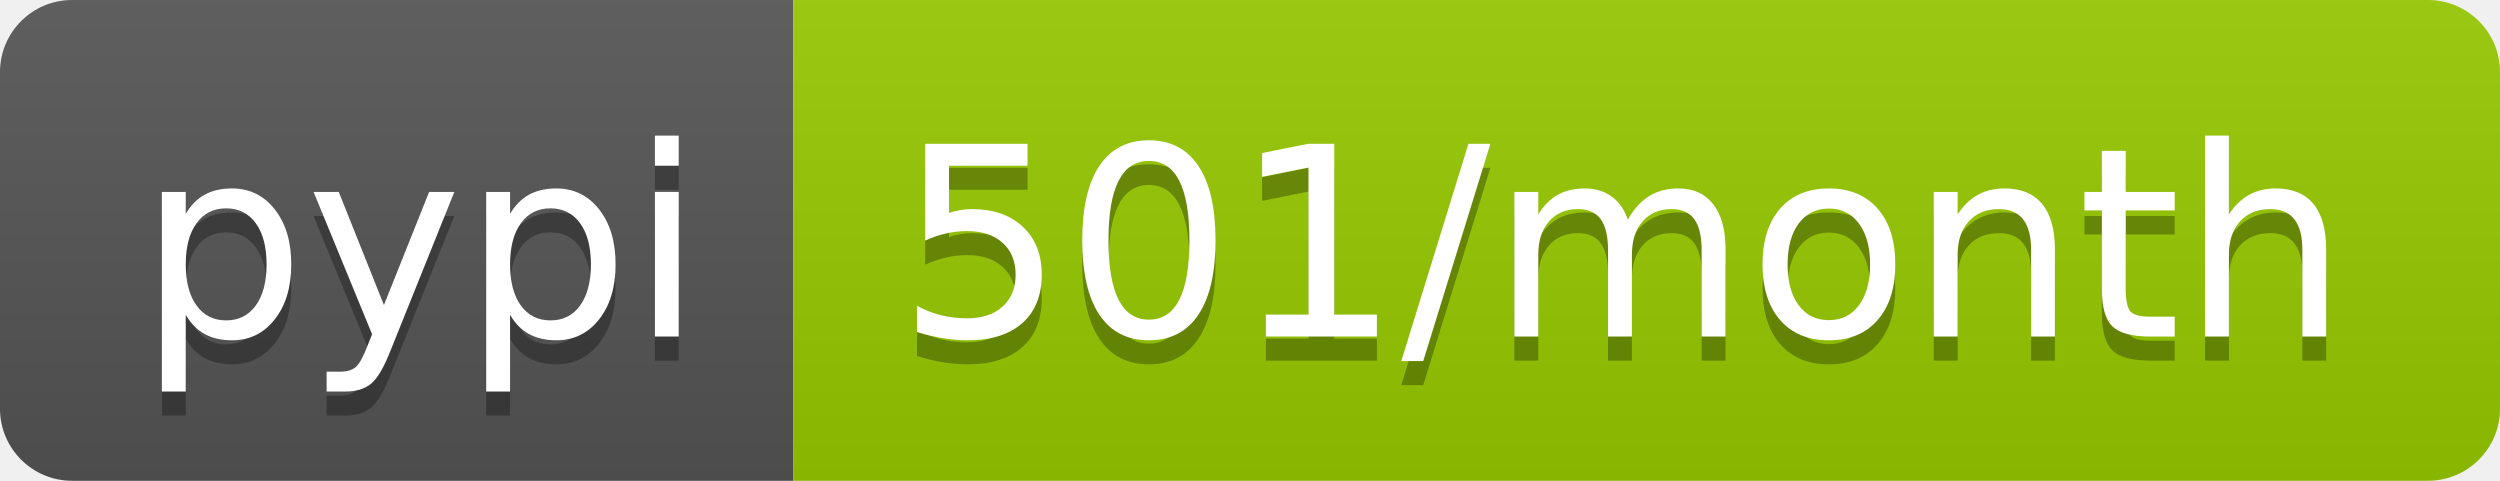
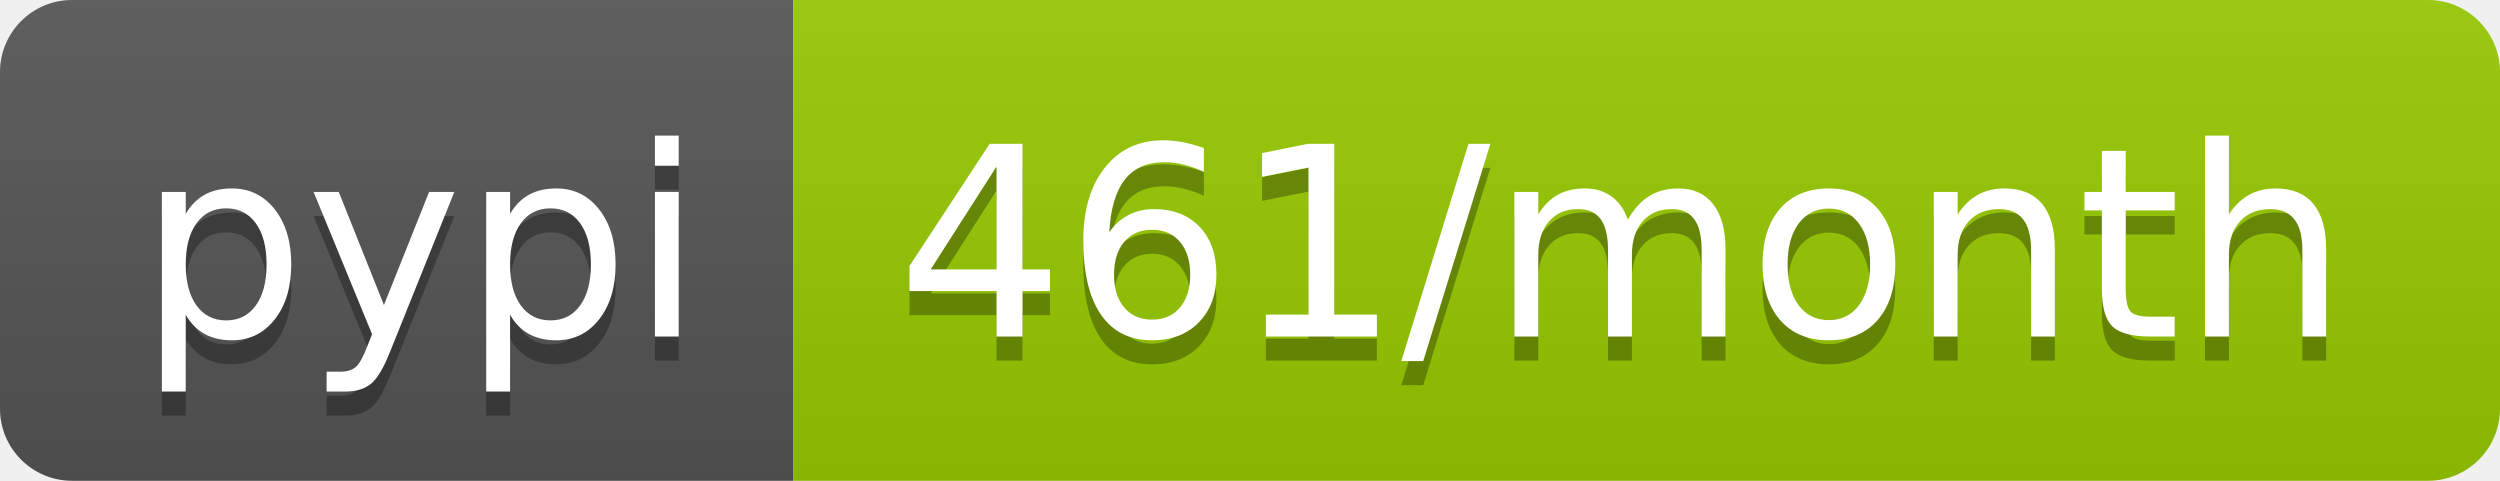
- <svg xmlns="http://www.w3.org/2000/svg" width="104" height="20" role="img" aria-label="pypi: 501/month">
+ <svg xmlns="http://www.w3.org/2000/svg" width="104" height="20" role="img" aria-label="pypi: 461/month">
  <linearGradient id="s" x2="0" y2="100%">
    <stop offset="0" stop-color="#bbb" stop-opacity=".1" />
    <stop offset="1" stop-opacity=".1" />
  </linearGradient>
  <clipPath id="r">
    <rect width="104" height="20" rx="3" fill="#fff" />
  </clipPath>
  <g clip-path="url(#r)">
    <rect width="33" height="20" fill="#555" />
    <rect x="33" width="71" height="20" fill="#97ca00" />
    <rect width="104" height="20" fill="url(#s)" />
  </g>
  <g fill="#fff" text-anchor="middle" font-family="Verdana,Geneva,DejaVu Sans,sans-serif" text-rendering="geometricPrecision" font-size="110">
    <text aria-hidden="true" x="175" y="150" fill="#010101" fill-opacity=".3" transform="scale(.1)" textLength="230">pypi</text>
    <text x="175" y="140" transform="scale(.1)" fill="#fff" textLength="230">pypi</text>
-     <text aria-hidden="true" x="675" y="150" fill="#010101" fill-opacity=".3" transform="scale(.1)" textLength="610">501/month</text>
-     <text x="675" y="140" transform="scale(.1)" fill="#fff" textLength="610">501/month</text>
+     <text aria-hidden="true" x="675" y="150" fill="#010101" fill-opacity=".3" transform="scale(.1)" textLength="610">461/month</text>
+     <text x="675" y="140" transform="scale(.1)" fill="#fff" textLength="610">461/month</text>
  </g>
</svg>
